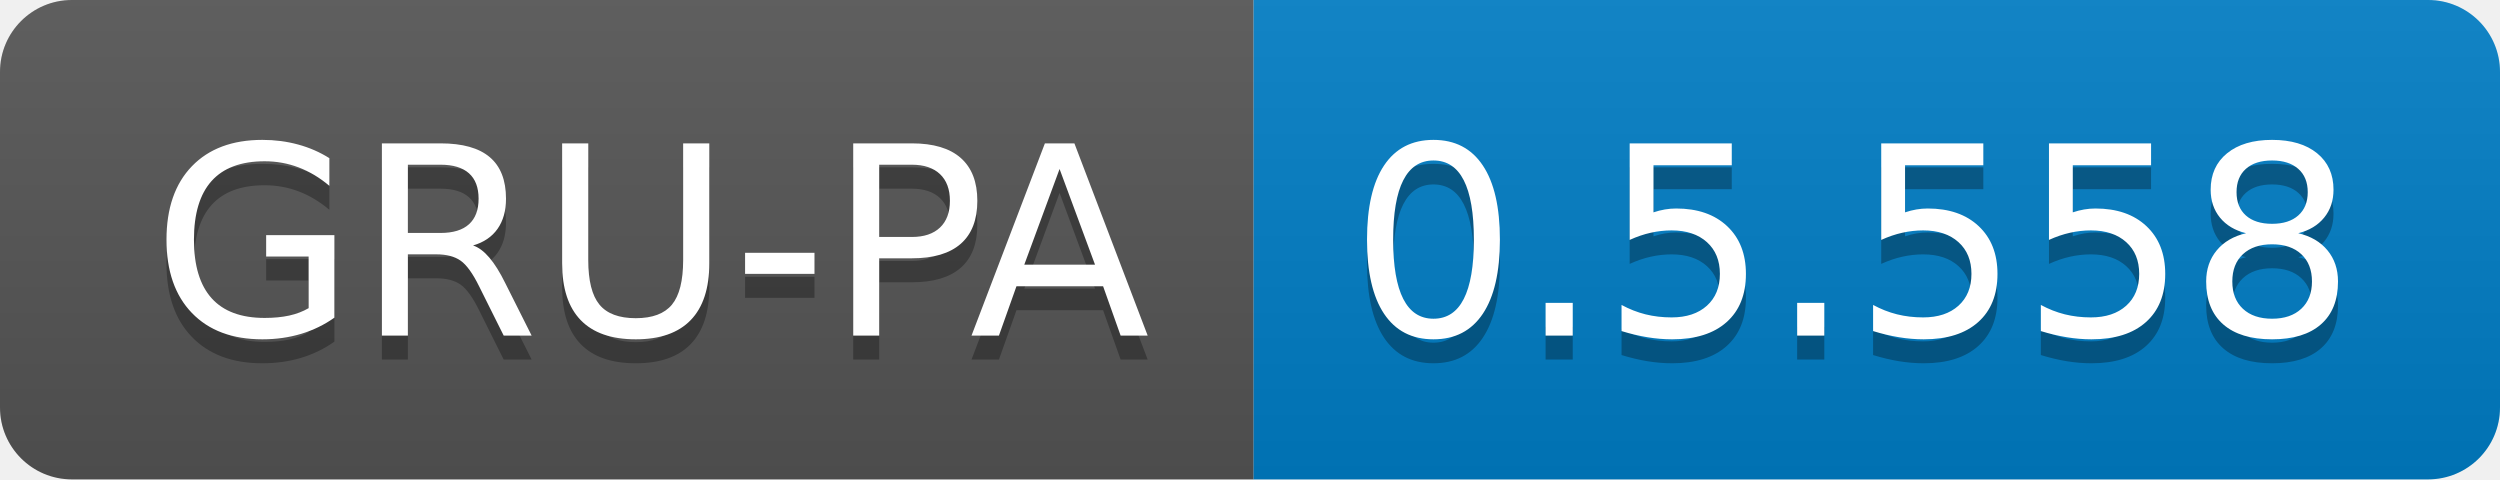
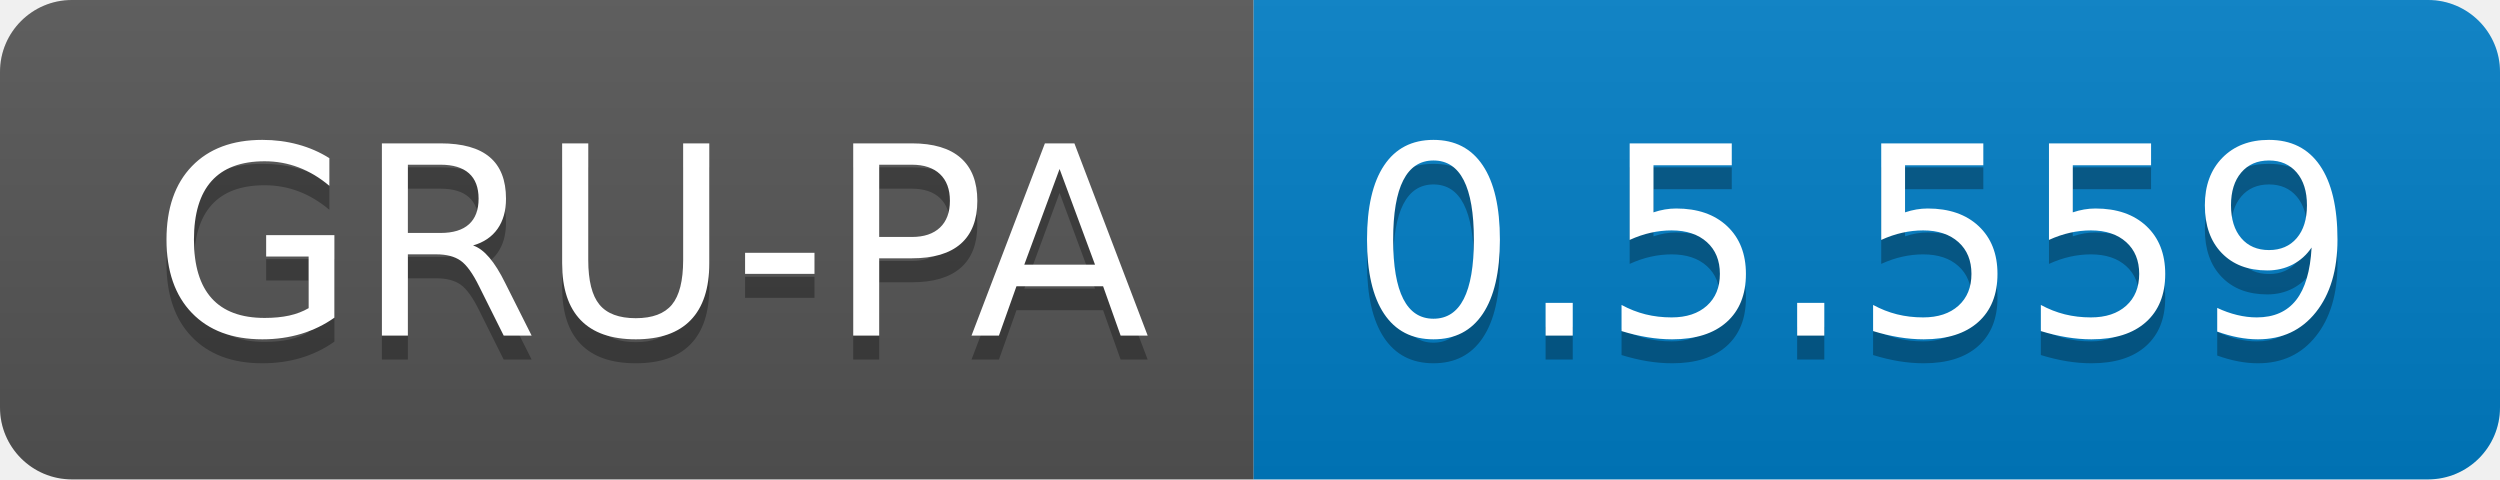
<svg xmlns="http://www.w3.org/2000/svg" width="104.3" height="20">
  <linearGradient id="smooth" x2="0" y2="100%">
    <stop offset="0" stop-color="#bbb" stop-opacity=".1" />
    <stop offset="1" stop-opacity=".1" />
  </linearGradient>
  <clipPath id="round">
    <rect width="104.3" height="20" rx="3" fill="#fff" />
  </clipPath>
  <g clip-path="url(#round)">
    <rect width="52.3" height="20" fill="#555" />
    <rect x="52.3" width="52.0" height="20" fill="#007ec6" />
    <rect width="104.3" height="20" fill="url(#smooth)" />
  </g>
  <g fill="#fff" text-anchor="middle" font-family="DejaVu Sans,Verdana,Geneva,sans-serif" font-size="110">
    <text x="271.5" y="150" fill="#010101" fill-opacity=".3" transform="scale(0.1)" textLength="423.0" lengthAdjust="spacing">GRU-PA</text>
    <text x="271.5" y="140" transform="scale(0.1)" textLength="423.0" lengthAdjust="spacing">GRU-PA</text>
-     <text x="773.0" y="150" fill="#010101" fill-opacity=".3" transform="scale(0.1)" textLength="420.0" lengthAdjust="spacing">0.5.558</text>
-     <text x="773.0" y="140" transform="scale(0.1)" textLength="420.0" lengthAdjust="spacing">0.5.558</text>
+     <text x="773.0" y="150" fill="#010101" fill-opacity=".3" transform="scale(0.1)" textLength="420.0" lengthAdjust="spacing">0.5.559</text>
+     <text x="773.0" y="140" transform="scale(0.1)" textLength="420.0" lengthAdjust="spacing">0.5.559</text>
  </g>
</svg>
